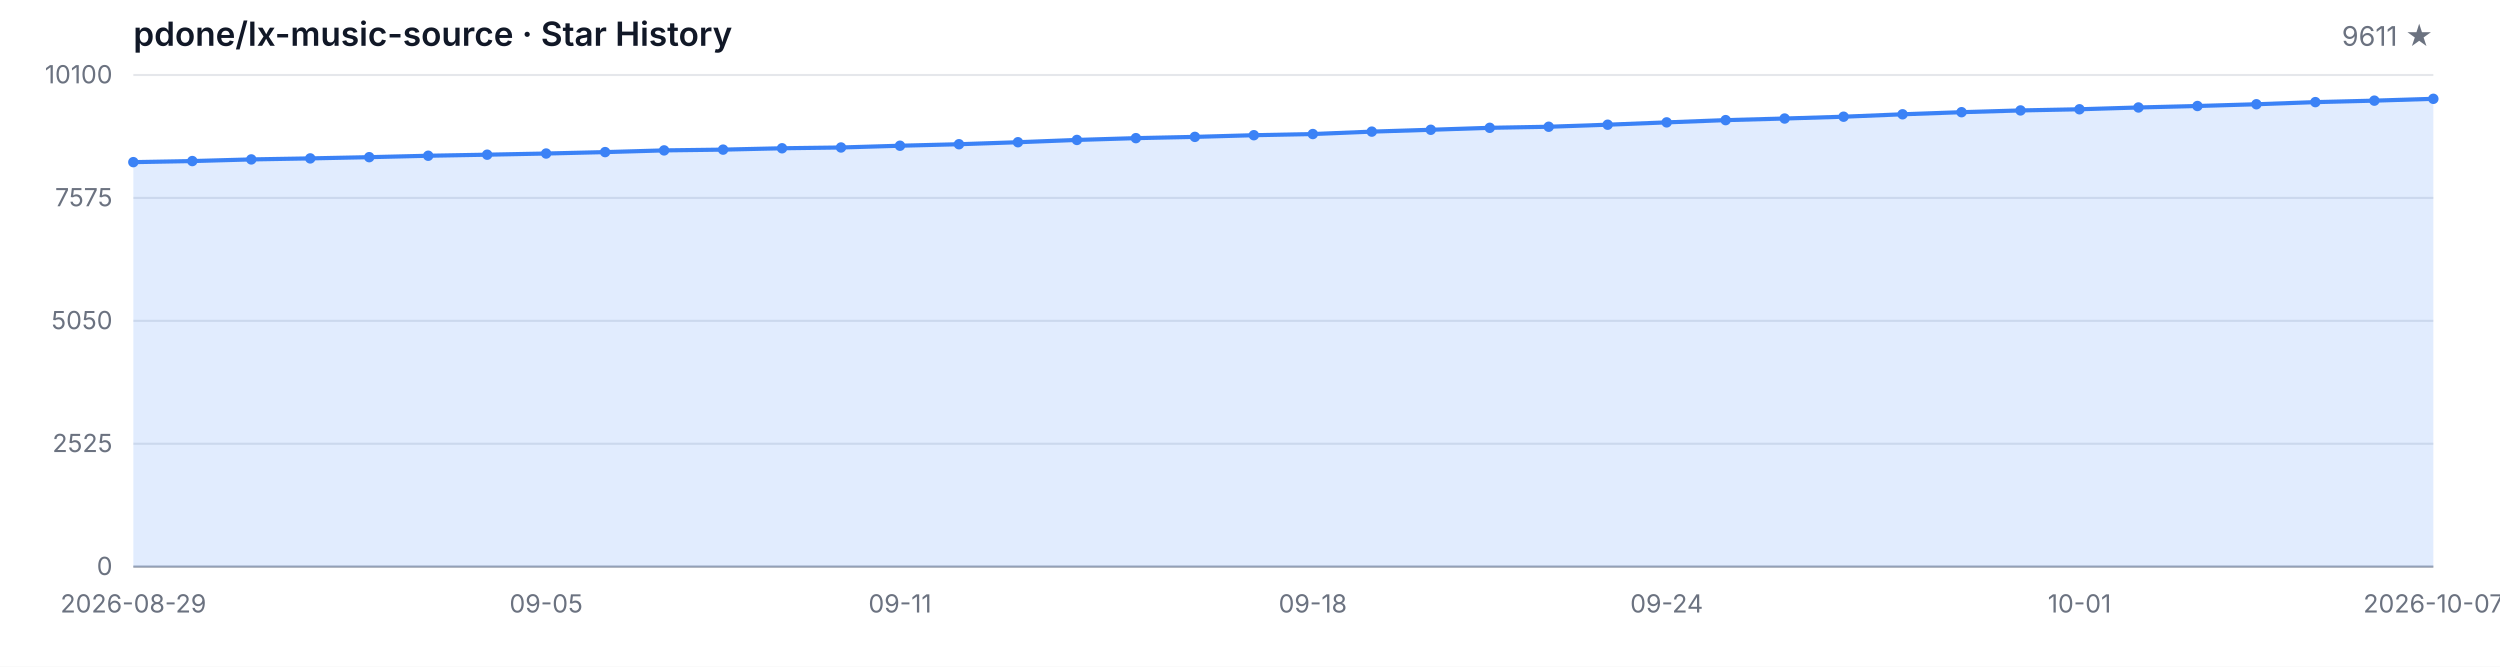
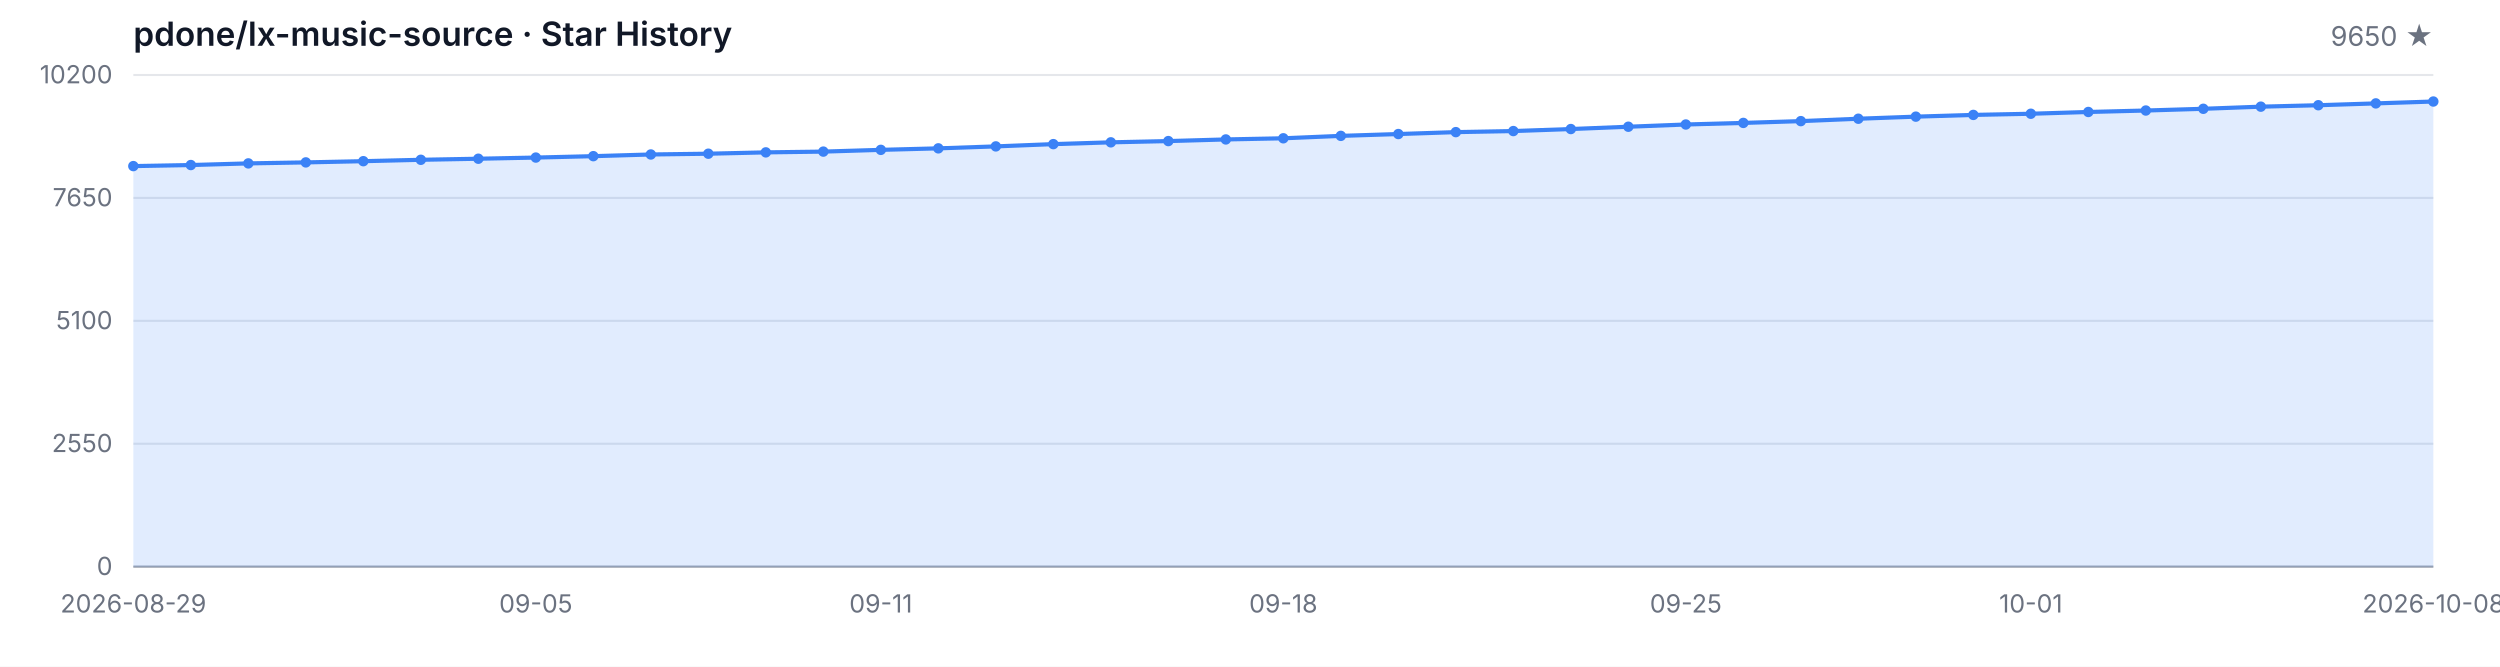
<svg xmlns="http://www.w3.org/2000/svg" width="1200" height="320" viewBox="0 0 1200 320" role="img" aria-label="Star History">
  <style>
  .bg { fill: #ffffff; }
  .grid { stroke: #e5e7eb; stroke-width: 1; }
  .axis { stroke: #9ca3af; stroke-width: 1; }
  .area { fill: rgba(59, 130, 246, 0.15); }
  .line { fill: none; stroke: #3b82f6; stroke-width: 2; stroke-linejoin: round; stroke-linecap: round; }
  .dot { fill: #3b82f6; }
  .tlabel { fill: #6b7280; font-family: -apple-system, BlinkMacSystemFont, 'Segoe UI', sans-serif; font-size: 12px; }
  .title { fill: #111827; font-family: -apple-system, BlinkMacSystemFont, 'Segoe UI', sans-serif; font-size: 16px; font-weight: 600; }
  .subtitle { fill: #6b7280; font-family: -apple-system, BlinkMacSystemFont, 'Segoe UI', sans-serif; font-size: 13px; }
  @media (prefers-color-scheme: dark) {
    .bg { fill: #0d1117; }
    .grid { stroke: #21262d; }
    .axis { stroke: #484f58; }
    .area { fill: rgba(58, 132, 255, 0.18); }
    .line { stroke: #58a6ff; }
    .dot { fill: #58a6ff; }
    .tlabel { fill: #8b949e; }
    .title { fill: #c9d1d9; }
    .subtitle { fill: #8b949e; }
  }
</style>
  <rect class="bg" width="1200" height="320" />
  <text class="title" x="64" y="22">pdone/lx-music-source · Star History</text>
-   <text class="subtitle" x="1168" y="22" text-anchor="end">9611 ★</text>
+   <text class="subtitle" x="1168" y="22" text-anchor="end">9650 ★</text>
  <line class="grid" x1="64" y1="272.00" x2="1168" y2="272.00" />
  <line class="grid" x1="64" y1="213.00" x2="1168" y2="213.00" />
  <line class="grid" x1="64" y1="154.00" x2="1168" y2="154.00" />
  <line class="grid" x1="64" y1="95.00" x2="1168" y2="95.00" />
  <line class="grid" x1="64" y1="36.00" x2="1168" y2="36.00" />
  <text class="tlabel" x="54" y="276.00" text-anchor="end">0</text>
-   <text class="tlabel" x="54" y="217.00" text-anchor="end">2525</text>
-   <text class="tlabel" x="54" y="158.00" text-anchor="end">5050</text>
-   <text class="tlabel" x="54" y="99.00" text-anchor="end">7575</text>
-   <text class="tlabel" x="54" y="40.00" text-anchor="end">10100</text>
+   <text class="tlabel" x="54" y="217.00" text-anchor="end">2550</text>
+   <text class="tlabel" x="54" y="158.00" text-anchor="end">5100</text>
+   <text class="tlabel" x="54" y="99.00" text-anchor="end">7650</text>
+   <text class="tlabel" x="54" y="40.00" text-anchor="end">10200</text>
  <line class="axis" x1="64" y1="272" x2="1168" y2="272" />
-   <path class="area" d="M 64.00 272.00 L 64.00 77.83 L 92.31 77.31 L 120.62 76.52 L 148.92 76.03 L 177.23 75.44 L 205.54 74.76 L 233.85 74.25 L 262.15 73.69 L 290.46 73.01 L 318.77 72.19 L 347.08 71.82 L 375.38 71.17 L 403.69 70.79 L 432.00 69.95 L 460.31 69.23 L 488.62 68.27 L 516.92 67.17 L 545.23 66.31 L 573.54 65.70 L 601.85 64.90 L 630.15 64.34 L 658.46 63.18 L 686.77 62.29 L 715.08 61.35 L 743.38 60.84 L 771.69 59.86 L 800.00 58.74 L 828.31 57.66 L 856.62 56.89 L 884.92 56.02 L 913.23 54.86 L 941.54 53.85 L 969.85 53.01 L 998.15 52.45 L 1026.46 51.59 L 1054.77 50.88 L 1083.08 50.04 L 1111.38 49.02 L 1139.69 48.31 L 1168.00 47.43 L 1168.00 272.00 Z" />
-   <path class="line" d="M 64.00 77.83 L 92.31 77.31 L 120.62 76.52 L 148.92 76.03 L 177.23 75.44 L 205.54 74.76 L 233.85 74.25 L 262.15 73.69 L 290.46 73.01 L 318.77 72.19 L 347.08 71.82 L 375.38 71.17 L 403.69 70.79 L 432.00 69.95 L 460.31 69.23 L 488.62 68.27 L 516.92 67.17 L 545.23 66.31 L 573.54 65.70 L 601.85 64.90 L 630.15 64.34 L 658.46 63.18 L 686.77 62.29 L 715.08 61.35 L 743.38 60.84 L 771.69 59.86 L 800.00 58.74 L 828.31 57.66 L 856.62 56.89 L 884.92 56.02 L 913.23 54.86 L 941.54 53.85 L 969.85 53.01 L 998.15 52.45 L 1026.46 51.59 L 1054.77 50.88 L 1083.08 50.04 L 1111.38 49.02 L 1139.69 48.31 L 1168.00 47.43" />
-   <circle class="dot" cx="64.00" cy="77.83" r="2.5" />
-   <circle class="dot" cx="92.31" cy="77.31" r="2.5" />
-   <circle class="dot" cx="120.62" cy="76.52" r="2.5" />
-   <circle class="dot" cx="148.92" cy="76.03" r="2.5" />
-   <circle class="dot" cx="177.23" cy="75.44" r="2.5" />
-   <circle class="dot" cx="205.54" cy="74.76" r="2.5" />
-   <circle class="dot" cx="233.85" cy="74.25" r="2.5" />
-   <circle class="dot" cx="262.15" cy="73.69" r="2.5" />
-   <circle class="dot" cx="290.46" cy="73.01" r="2.5" />
-   <circle class="dot" cx="318.77" cy="72.19" r="2.5" />
-   <circle class="dot" cx="347.08" cy="71.82" r="2.5" />
-   <circle class="dot" cx="375.38" cy="71.17" r="2.5" />
-   <circle class="dot" cx="403.69" cy="70.79" r="2.5" />
-   <circle class="dot" cx="432.00" cy="69.95" r="2.5" />
-   <circle class="dot" cx="460.31" cy="69.23" r="2.5" />
-   <circle class="dot" cx="488.62" cy="68.27" r="2.5" />
-   <circle class="dot" cx="516.92" cy="67.17" r="2.5" />
-   <circle class="dot" cx="545.23" cy="66.31" r="2.5" />
-   <circle class="dot" cx="573.54" cy="65.70" r="2.5" />
-   <circle class="dot" cx="601.85" cy="64.90" r="2.5" />
-   <circle class="dot" cx="630.15" cy="64.34" r="2.5" />
-   <circle class="dot" cx="658.46" cy="63.18" r="2.5" />
-   <circle class="dot" cx="686.77" cy="62.29" r="2.5" />
-   <circle class="dot" cx="715.08" cy="61.35" r="2.5" />
-   <circle class="dot" cx="743.38" cy="60.84" r="2.5" />
-   <circle class="dot" cx="771.69" cy="59.86" r="2.5" />
-   <circle class="dot" cx="800.00" cy="58.74" r="2.5" />
-   <circle class="dot" cx="828.31" cy="57.66" r="2.5" />
-   <circle class="dot" cx="856.62" cy="56.89" r="2.5" />
-   <circle class="dot" cx="884.92" cy="56.02" r="2.5" />
-   <circle class="dot" cx="913.23" cy="54.86" r="2.5" />
-   <circle class="dot" cx="941.54" cy="53.85" r="2.5" />
-   <circle class="dot" cx="969.85" cy="53.01" r="2.5" />
-   <circle class="dot" cx="998.15" cy="52.45" r="2.5" />
-   <circle class="dot" cx="1026.46" cy="51.59" r="2.5" />
-   <circle class="dot" cx="1054.77" cy="50.88" r="2.5" />
-   <circle class="dot" cx="1083.08" cy="50.04" r="2.5" />
-   <circle class="dot" cx="1111.38" cy="49.02" r="2.5" />
-   <circle class="dot" cx="1139.69" cy="48.31" r="2.5" />
-   <circle class="dot" cx="1168.00" cy="47.43" r="2.5" />
+   <path class="area" d="M 64.00 272.00 L 64.00 79.73 L 91.60 79.22 L 119.20 78.43 L 146.80 77.95 L 174.40 77.37 L 202.00 76.70 L 229.60 76.19 L 257.20 75.63 L 284.80 74.96 L 312.40 74.15 L 340.00 73.78 L 367.60 73.14 L 395.20 72.77 L 422.80 71.93 L 450.40 71.21 L 478.00 70.27 L 505.60 69.18 L 533.20 68.32 L 560.80 67.72 L 588.40 66.93 L 616.00 66.38 L 643.60 65.22 L 671.20 64.34 L 698.80 63.42 L 726.40 62.91 L 754.00 61.94 L 781.60 60.83 L 809.20 59.76 L 836.80 59.00 L 864.40 58.14 L 892.00 56.99 L 919.60 55.99 L 947.20 55.16 L 974.80 54.60 L 1002.40 53.75 L 1030.00 53.05 L 1057.60 52.22 L 1085.20 51.20 L 1112.80 50.51 L 1140.40 49.63 L 1168.00 48.73 L 1168.00 272.00 Z" />
+   <path class="line" d="M 64.00 79.73 L 91.60 79.22 L 119.20 78.43 L 146.80 77.95 L 174.40 77.37 L 202.00 76.70 L 229.60 76.19 L 257.20 75.63 L 284.80 74.96 L 312.40 74.15 L 340.00 73.78 L 367.60 73.14 L 395.20 72.77 L 422.80 71.93 L 450.40 71.21 L 478.00 70.27 L 505.60 69.18 L 533.20 68.32 L 560.80 67.72 L 588.40 66.93 L 616.00 66.38 L 643.60 65.22 L 671.20 64.34 L 698.80 63.42 L 726.40 62.91 L 754.00 61.94 L 781.60 60.83 L 809.20 59.76 L 836.80 59.00 L 864.40 58.14 L 892.00 56.99 L 919.60 55.99 L 947.20 55.16 L 974.80 54.60 L 1002.40 53.75 L 1030.00 53.05 L 1057.60 52.22 L 1085.20 51.20 L 1112.80 50.51 L 1140.40 49.63 L 1168.00 48.73" />
+   <circle class="dot" cx="64.00" cy="79.73" r="2.5" />
+   <circle class="dot" cx="91.60" cy="79.22" r="2.5" />
+   <circle class="dot" cx="119.20" cy="78.43" r="2.5" />
+   <circle class="dot" cx="146.80" cy="77.95" r="2.5" />
+   <circle class="dot" cx="174.40" cy="77.37" r="2.5" />
+   <circle class="dot" cx="202.00" cy="76.70" r="2.5" />
+   <circle class="dot" cx="229.60" cy="76.19" r="2.5" />
+   <circle class="dot" cx="257.20" cy="75.63" r="2.5" />
+   <circle class="dot" cx="284.80" cy="74.96" r="2.5" />
+   <circle class="dot" cx="312.40" cy="74.15" r="2.5" />
+   <circle class="dot" cx="340.00" cy="73.78" r="2.5" />
+   <circle class="dot" cx="367.60" cy="73.14" r="2.5" />
+   <circle class="dot" cx="395.20" cy="72.77" r="2.5" />
+   <circle class="dot" cx="422.80" cy="71.93" r="2.5" />
+   <circle class="dot" cx="450.40" cy="71.21" r="2.5" />
+   <circle class="dot" cx="478.00" cy="70.27" r="2.5" />
+   <circle class="dot" cx="505.60" cy="69.18" r="2.5" />
+   <circle class="dot" cx="533.20" cy="68.32" r="2.5" />
+   <circle class="dot" cx="560.80" cy="67.72" r="2.5" />
+   <circle class="dot" cx="588.40" cy="66.93" r="2.5" />
+   <circle class="dot" cx="616.00" cy="66.38" r="2.5" />
+   <circle class="dot" cx="643.60" cy="65.22" r="2.5" />
+   <circle class="dot" cx="671.20" cy="64.34" r="2.5" />
+   <circle class="dot" cx="698.80" cy="63.42" r="2.5" />
+   <circle class="dot" cx="726.40" cy="62.91" r="2.5" />
+   <circle class="dot" cx="754.00" cy="61.94" r="2.5" />
+   <circle class="dot" cx="781.60" cy="60.83" r="2.5" />
+   <circle class="dot" cx="809.20" cy="59.76" r="2.5" />
+   <circle class="dot" cx="836.80" cy="59.00" r="2.5" />
+   <circle class="dot" cx="864.40" cy="58.14" r="2.5" />
+   <circle class="dot" cx="892.00" cy="56.99" r="2.5" />
+   <circle class="dot" cx="919.60" cy="55.99" r="2.5" />
+   <circle class="dot" cx="947.20" cy="55.16" r="2.5" />
+   <circle class="dot" cx="974.80" cy="54.60" r="2.5" />
+   <circle class="dot" cx="1002.40" cy="53.75" r="2.5" />
+   <circle class="dot" cx="1030.00" cy="53.05" r="2.5" />
+   <circle class="dot" cx="1057.60" cy="52.22" r="2.5" />
+   <circle class="dot" cx="1085.20" cy="51.20" r="2.5" />
+   <circle class="dot" cx="1112.80" cy="50.51" r="2.5" />
+   <circle class="dot" cx="1140.40" cy="49.63" r="2.5" />
+   <circle class="dot" cx="1168.00" cy="48.73" r="2.5" />
  <text class="tlabel" x="64.00" y="294" text-anchor="middle">2026-08-29</text>
-   <text class="tlabel" x="262.15" y="294" text-anchor="middle">09-05</text>
-   <text class="tlabel" x="432.00" y="294" text-anchor="middle">09-11</text>
-   <text class="tlabel" x="630.15" y="294" text-anchor="middle">09-18</text>
-   <text class="tlabel" x="800.00" y="294" text-anchor="middle">09-24</text>
-   <text class="tlabel" x="998.15" y="294" text-anchor="middle">10-01</text>
-   <text class="tlabel" x="1168.00" y="294" text-anchor="middle">2026-10-07</text>
+   <text class="tlabel" x="257.20" y="294" text-anchor="middle">09-05</text>
+   <text class="tlabel" x="422.80" y="294" text-anchor="middle">09-11</text>
+   <text class="tlabel" x="616.00" y="294" text-anchor="middle">09-18</text>
+   <text class="tlabel" x="809.20" y="294" text-anchor="middle">09-25</text>
+   <text class="tlabel" x="974.80" y="294" text-anchor="middle">10-01</text>
+   <text class="tlabel" x="1168.00" y="294" text-anchor="middle">2026-10-08</text>
</svg>
